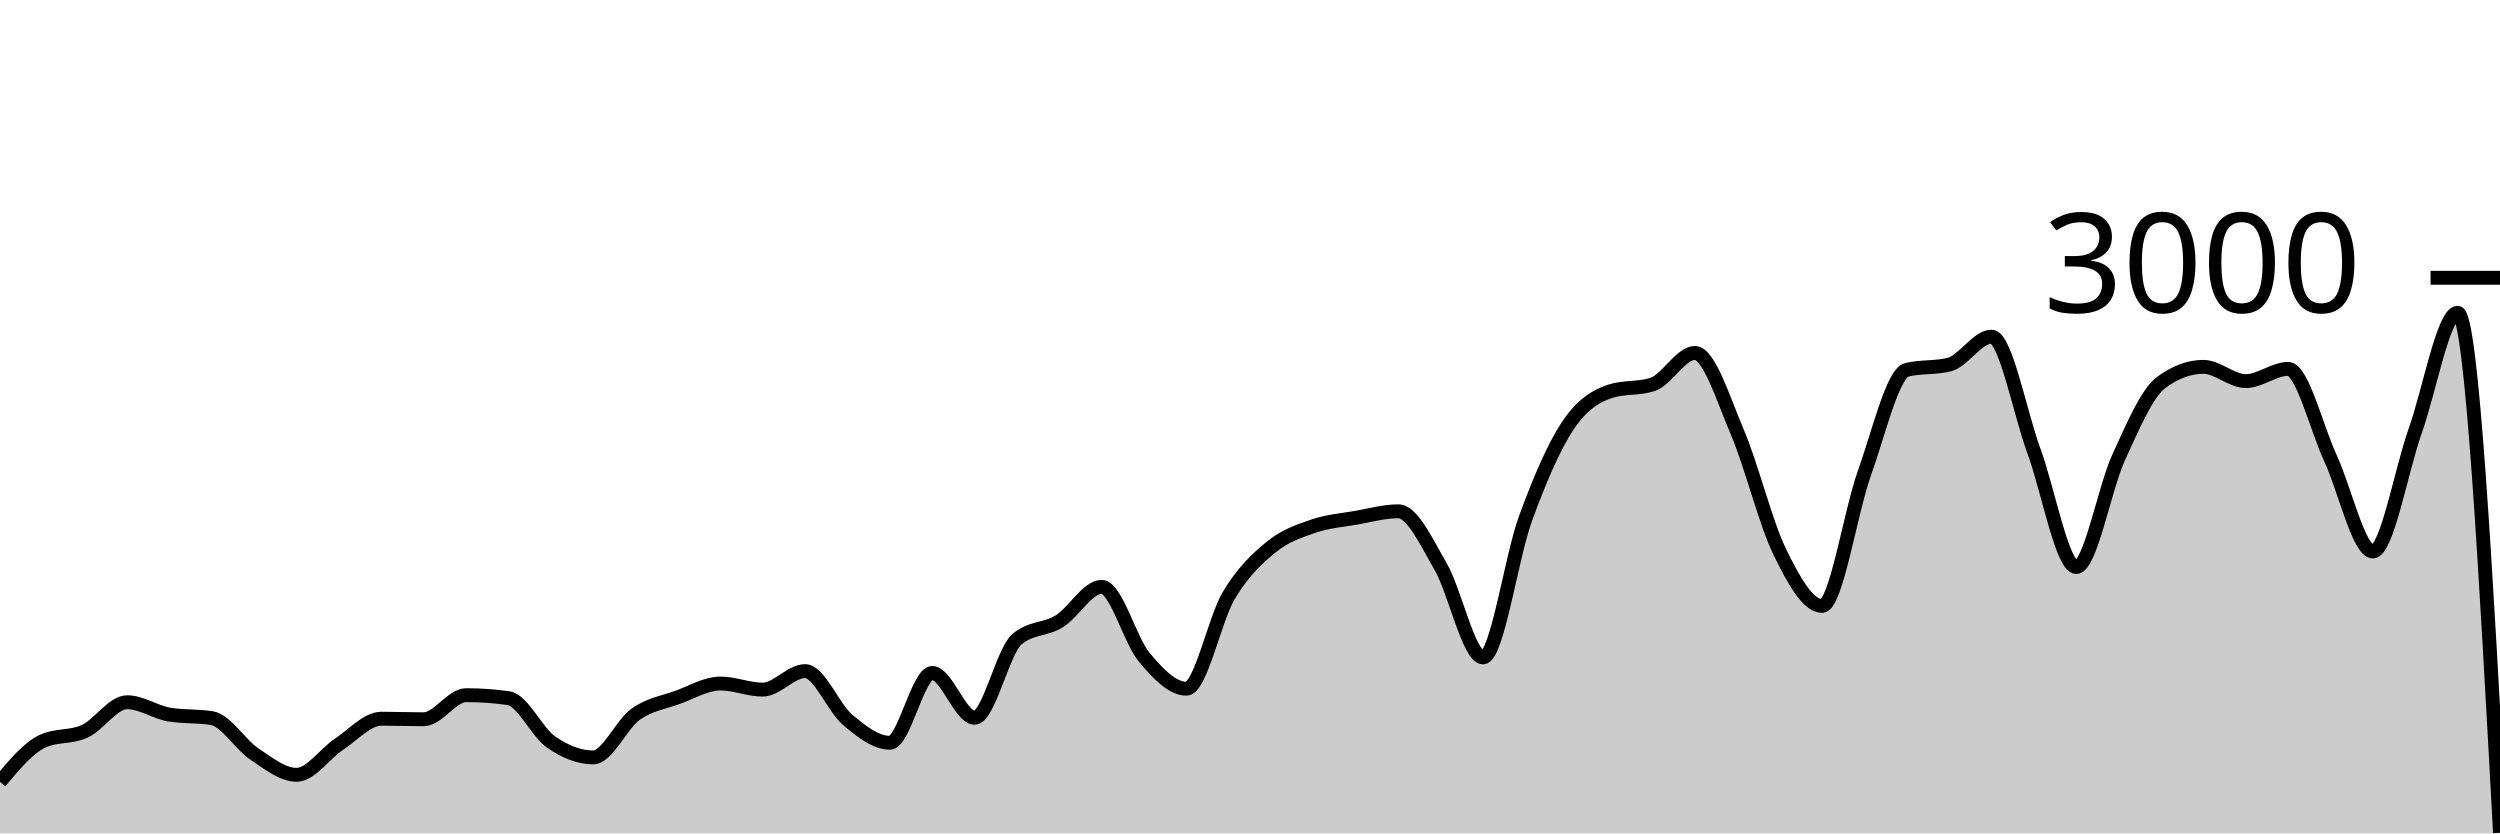
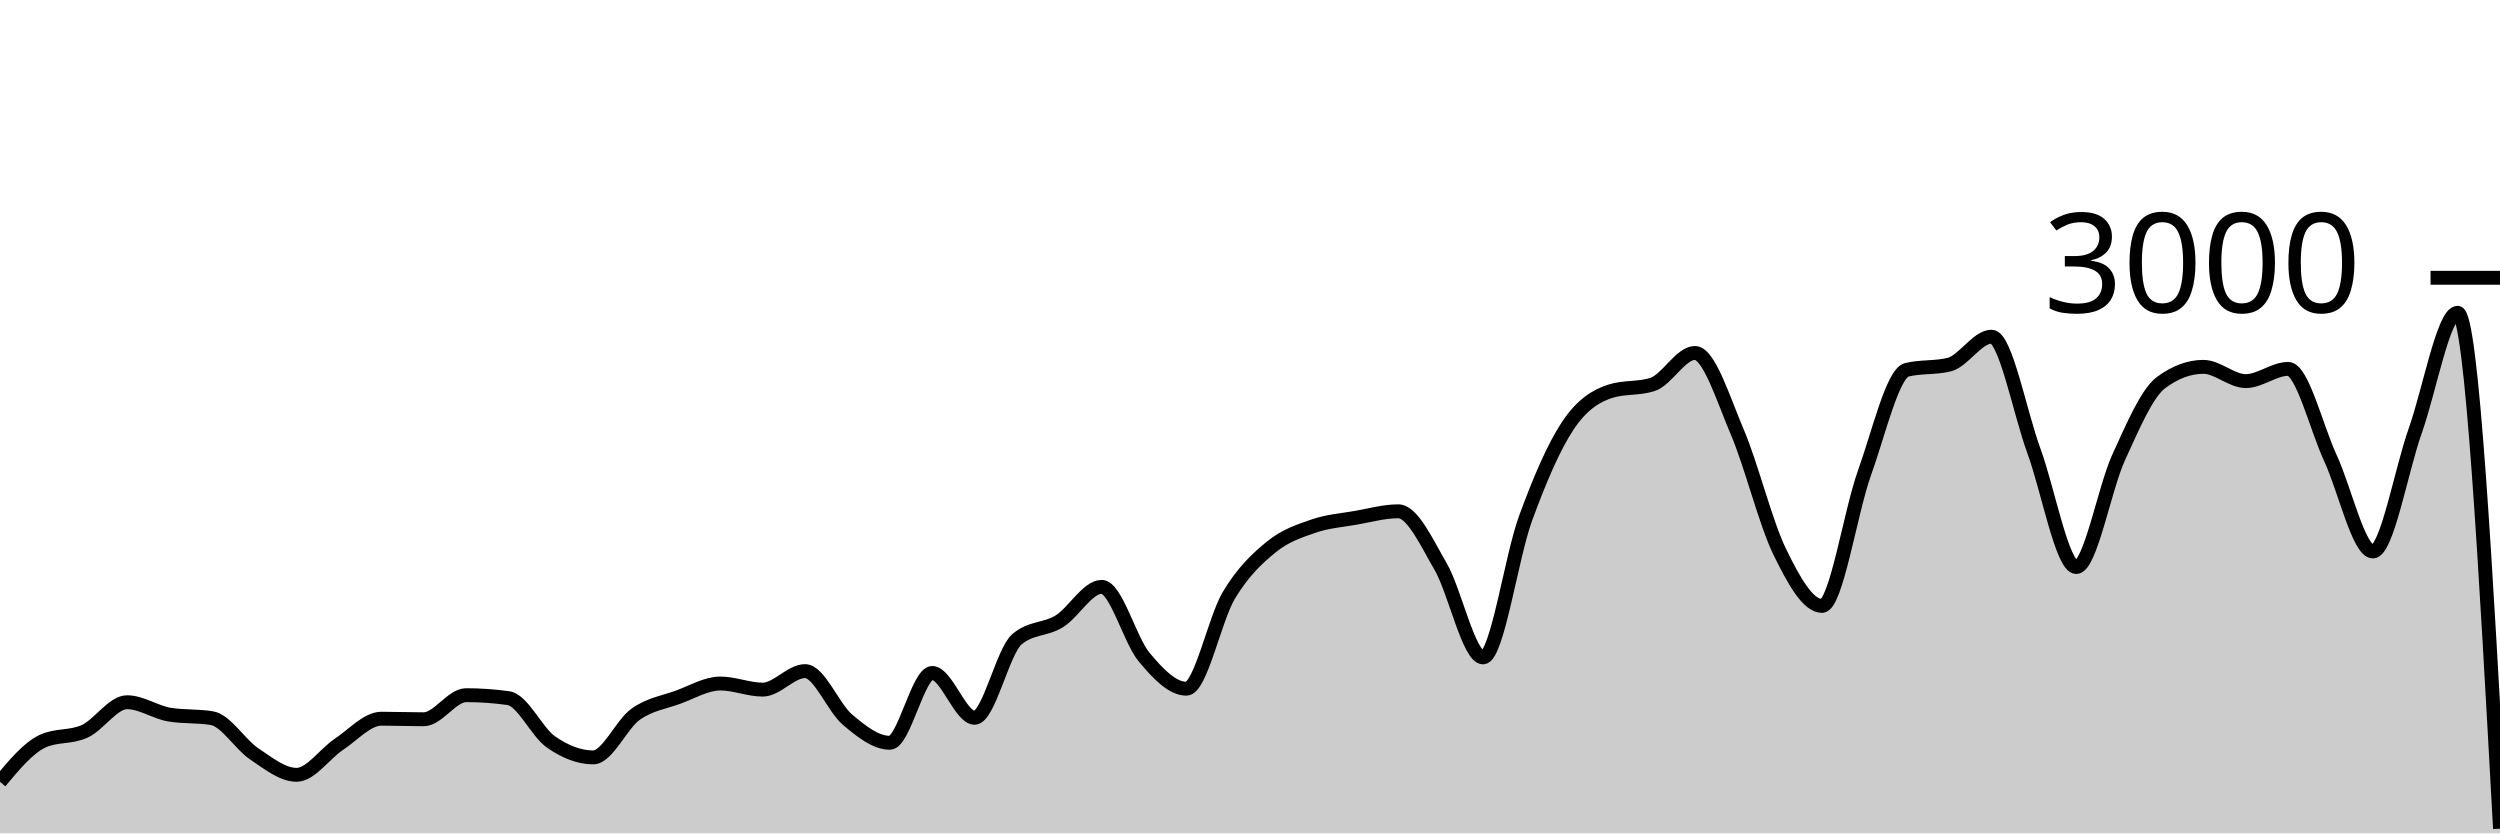
<svg xmlns="http://www.w3.org/2000/svg" viewBox="0 0 180 60">
  <g transform="translate(0,20)">
-     <path class="area" fill="rgba(0, 0, 0, 0.2)" d="M0,36.293C1.017,35.073,2.034,33.853,3.051,33.373C4.068,32.893,5.085,33.122,6.102,32.653C7.119,32.184,8.136,30.56,9.153,30.56C10.169,30.56,11.186,31.284,12.203,31.453C13.22,31.622,14.237,31.538,15.254,31.707C16.271,31.876,17.288,33.6,18.305,34.28C19.322,34.96,20.339,35.787,21.356,35.787C22.373,35.787,23.39,34.26,24.407,33.587C25.424,32.913,26.441,31.747,27.458,31.747C28.475,31.747,29.492,31.787,30.508,31.787C31.525,31.787,32.542,30.053,33.559,30.053C34.576,30.053,35.593,30.124,36.61,30.267C37.627,30.409,38.644,32.702,39.661,33.413C40.678,34.124,41.695,34.533,42.712,34.533C43.729,34.533,44.746,32.149,45.763,31.427C46.78,30.704,47.797,30.569,48.814,30.2C49.831,29.831,50.847,29.213,51.864,29.213C52.881,29.213,53.898,29.653,54.915,29.653C55.932,29.653,56.949,28.32,57.966,28.32C58.983,28.32,60,30.953,61.017,31.813C62.034,32.673,63.051,33.48,64.068,33.48C65.085,33.48,66.102,28.453,67.119,28.453C68.136,28.453,69.153,31.68,70.169,31.68C71.186,31.68,72.203,26.889,73.22,26.027C74.237,25.164,75.254,25.362,76.271,24.733C77.288,24.104,78.305,22.253,79.322,22.253C80.339,22.253,81.356,26.084,82.373,27.307C83.39,28.529,84.407,29.587,85.424,29.587C86.441,29.587,87.458,24.567,88.475,22.867C89.492,21.167,90.508,20.218,91.525,19.387C92.542,18.556,93.559,18.231,94.576,17.88C95.593,17.529,96.61,17.458,97.627,17.28C98.644,17.102,99.661,16.813,100.678,16.813C101.695,16.813,102.712,19.047,103.729,20.8C104.746,22.553,105.763,27.333,106.78,27.333C107.797,27.333,108.814,20.127,109.831,17.347C110.847,14.567,111.864,12.182,112.881,10.653C113.898,9.124,114.915,8.502,115.932,8.173C116.949,7.844,117.966,8.009,118.983,7.68C120,7.351,121.017,5.413,122.034,5.413C123.051,5.413,124.068,8.722,125.085,11.107C126.102,13.491,127.119,17.633,128.136,19.72C129.153,21.807,130.169,23.627,131.186,23.627C132.203,23.627,133.22,16.9,134.237,14.067C135.254,11.233,136.271,6.876,137.288,6.627C138.305,6.378,139.322,6.502,140.339,6.253C141.356,6.004,142.373,4.24,143.39,4.24C144.407,4.24,145.424,9.702,146.441,12.467C147.458,15.231,148.475,20.827,149.492,20.827C150.508,20.827,151.525,15.147,152.542,12.933C153.559,10.72,154.576,8.302,155.593,7.547C156.61,6.791,157.627,6.413,158.644,6.413C159.661,6.413,160.678,7.44,161.695,7.44C162.712,7.44,163.729,6.56,164.746,6.56C165.763,6.56,166.78,10.809,167.797,13C168.814,15.191,169.831,19.707,170.847,19.707C171.864,19.707,172.881,13.878,173.898,11.013C174.915,8.149,175.932,2.52,176.949,2.52C177.966,2.52,178.983,21.24,180,39.96L180,40C178.983,40,177.966,40,176.949,40C175.932,40,174.915,40,173.898,40C172.881,40,171.864,40,170.847,40C169.831,40,168.814,40,167.797,40C166.78,40,165.763,40,164.746,40C163.729,40,162.712,40,161.695,40C160.678,40,159.661,40,158.644,40C157.627,40,156.61,40,155.593,40C154.576,40,153.559,40,152.542,40C151.525,40,150.508,40,149.492,40C148.475,40,147.458,40,146.441,40C145.424,40,144.407,40,143.39,40C142.373,40,141.356,40,140.339,40C139.322,40,138.305,40,137.288,40C136.271,40,135.254,40,134.237,40C133.22,40,132.203,40,131.186,40C130.169,40,129.153,40,128.136,40C127.119,40,126.102,40,125.085,40C124.068,40,123.051,40,122.034,40C121.017,40,120,40,118.983,40C117.966,40,116.949,40,115.932,40C114.915,40,113.898,40,112.881,40C111.864,40,110.847,40,109.831,40C108.814,40,107.797,40,106.78,40C105.763,40,104.746,40,103.729,40C102.712,40,101.695,40,100.678,40C99.661,40,98.644,40,97.627,40C96.61,40,95.593,40,94.576,40C93.559,40,92.542,40,91.525,40C90.508,40,89.492,40,88.475,40C87.458,40,86.441,40,85.424,40C84.407,40,83.39,40,82.373,40C81.356,40,80.339,40,79.322,40C78.305,40,77.288,40,76.271,40C75.254,40,74.237,40,73.22,40C72.203,40,71.186,40,70.169,40C69.153,40,68.136,40,67.119,40C66.102,40,65.085,40,64.068,40C63.051,40,62.034,40,61.017,40C60,40,58.983,40,57.966,40C56.949,40,55.932,40,54.915,40C53.898,40,52.881,40,51.864,40C50.847,40,49.831,40,48.814,40C47.797,40,46.78,40,45.763,40C44.746,40,43.729,40,42.712,40C41.695,40,40.678,40,39.661,40C38.644,40,37.627,40,36.61,40C35.593,40,34.576,40,33.559,40C32.542,40,31.525,40,30.508,40C29.492,40,28.475,40,27.458,40C26.441,40,25.424,40,24.407,40C23.39,40,22.373,40,21.356,40C20.339,40,19.322,40,18.305,40C17.288,40,16.271,40,15.254,40C14.237,40,13.22,40,12.203,40C11.186,40,10.169,40,9.153,40C8.136,40,7.119,40,6.102,40C5.085,40,4.068,40,3.051,40C2.034,40,1.017,40,0,40Z" />
-     <path class="line" stroke="black" fill="none" d="M0,36.293C1.017,35.073,2.034,33.853,3.051,33.373C4.068,32.893,5.085,33.122,6.102,32.653C7.119,32.184,8.136,30.56,9.153,30.56C10.169,30.56,11.186,31.284,12.203,31.453C13.22,31.622,14.237,31.538,15.254,31.707C16.271,31.876,17.288,33.6,18.305,34.28C19.322,34.96,20.339,35.787,21.356,35.787C22.373,35.787,23.39,34.26,24.407,33.587C25.424,32.913,26.441,31.747,27.458,31.747C28.475,31.747,29.492,31.787,30.508,31.787C31.525,31.787,32.542,30.053,33.559,30.053C34.576,30.053,35.593,30.124,36.61,30.267C37.627,30.409,38.644,32.702,39.661,33.413C40.678,34.124,41.695,34.533,42.712,34.533C43.729,34.533,44.746,32.149,45.763,31.427C46.78,30.704,47.797,30.569,48.814,30.2C49.831,29.831,50.847,29.213,51.864,29.213C52.881,29.213,53.898,29.653,54.915,29.653C55.932,29.653,56.949,28.32,57.966,28.32C58.983,28.32,60,30.953,61.017,31.813C62.034,32.673,63.051,33.48,64.068,33.48C65.085,33.48,66.102,28.453,67.119,28.453C68.136,28.453,69.153,31.68,70.169,31.68C71.186,31.68,72.203,26.889,73.22,26.027C74.237,25.164,75.254,25.362,76.271,24.733C77.288,24.104,78.305,22.253,79.322,22.253C80.339,22.253,81.356,26.084,82.373,27.307C83.39,28.529,84.407,29.587,85.424,29.587C86.441,29.587,87.458,24.567,88.475,22.867C89.492,21.167,90.508,20.218,91.525,19.387C92.542,18.556,93.559,18.231,94.576,17.88C95.593,17.529,96.61,17.458,97.627,17.28C98.644,17.102,99.661,16.813,100.678,16.813C101.695,16.813,102.712,19.047,103.729,20.8C104.746,22.553,105.763,27.333,106.78,27.333C107.797,27.333,108.814,20.127,109.831,17.347C110.847,14.567,111.864,12.182,112.881,10.653C113.898,9.124,114.915,8.502,115.932,8.173C116.949,7.844,117.966,8.009,118.983,7.68C120,7.351,121.017,5.413,122.034,5.413C123.051,5.413,124.068,8.722,125.085,11.107C126.102,13.491,127.119,17.633,128.136,19.72C129.153,21.807,130.169,23.627,131.186,23.627C132.203,23.627,133.22,16.9,134.237,14.067C135.254,11.233,136.271,6.876,137.288,6.627C138.305,6.378,139.322,6.502,140.339,6.253C141.356,6.004,142.373,4.24,143.39,4.24C144.407,4.24,145.424,9.702,146.441,12.467C147.458,15.231,148.475,20.827,149.492,20.827C150.508,20.827,151.525,15.147,152.542,12.933C153.559,10.72,154.576,8.302,155.593,7.547C156.61,6.791,157.627,6.413,158.644,6.413C159.661,6.413,160.678,7.44,161.695,7.44C162.712,7.44,163.729,6.56,164.746,6.56C165.763,6.56,166.78,10.809,167.797,13C168.814,15.191,169.831,19.707,170.847,19.707C171.864,19.707,172.881,13.878,173.898,11.013C174.915,8.149,175.932,2.52,176.949,2.52C177.966,2.52,178.983,21.24,180,39.96" />
+     <path class="area" fill="rgba(0, 0, 0, 0.2)" d="M0,36.293C1.017,35.073,2.034,33.853,3.051,33.373C4.068,32.893,5.085,33.122,6.102,32.653C7.119,32.184,8.136,30.56,9.153,30.56C10.169,30.56,11.186,31.284,12.203,31.453C13.22,31.622,14.237,31.538,15.254,31.707C16.271,31.876,17.288,33.6,18.305,34.28C19.322,34.96,20.339,35.787,21.356,35.787C22.373,35.787,23.39,34.26,24.407,33.587C25.424,32.913,26.441,31.747,27.458,31.747C28.475,31.747,29.492,31.787,30.508,31.787C31.525,31.787,32.542,30.053,33.559,30.053C34.576,30.053,35.593,30.124,36.61,30.267C37.627,30.409,38.644,32.702,39.661,33.413C40.678,34.124,41.695,34.533,42.712,34.533C43.729,34.533,44.746,32.149,45.763,31.427C46.78,30.704,47.797,30.569,48.814,30.2C49.831,29.831,50.847,29.213,51.864,29.213C52.881,29.213,53.898,29.653,54.915,29.653C55.932,29.653,56.949,28.32,57.966,28.32C58.983,28.32,60,30.953,61.017,31.813C62.034,32.673,63.051,33.48,64.068,33.48C65.085,33.48,66.102,28.453,67.119,28.453C68.136,28.453,69.153,31.68,70.169,31.68C71.186,31.68,72.203,26.889,73.22,26.027C74.237,25.164,75.254,25.362,76.271,24.733C77.288,24.104,78.305,22.253,79.322,22.253C80.339,22.253,81.356,26.084,82.373,27.307C83.39,28.529,84.407,29.587,85.424,29.587C86.441,29.587,87.458,24.567,88.475,22.867C89.492,21.167,90.508,20.218,91.525,19.387C92.542,18.556,93.559,18.231,94.576,17.88C95.593,17.529,96.61,17.458,97.627,17.28C98.644,17.102,99.661,16.813,100.678,16.813C101.695,16.813,102.712,19.047,103.729,20.8C104.746,22.553,105.763,27.333,106.78,27.333C107.797,27.333,108.814,20.127,109.831,17.347C110.847,14.567,111.864,12.182,112.881,10.653C113.898,9.124,114.915,8.502,115.932,8.173C116.949,7.844,117.966,8.009,118.983,7.68C120,7.351,121.017,5.413,122.034,5.413C123.051,5.413,124.068,8.722,125.085,11.107C126.102,13.491,127.119,17.633,128.136,19.72C129.153,21.807,130.169,23.627,131.186,23.627C132.203,23.627,133.22,16.9,134.237,14.067C135.254,11.233,136.271,6.876,137.288,6.627C138.305,6.378,139.322,6.502,140.339,6.253C141.356,6.004,142.373,4.24,143.39,4.24C144.407,4.24,145.424,9.702,146.441,12.467C147.458,15.231,148.475,20.827,149.492,20.827C150.508,20.827,151.525,15.147,152.542,12.933C153.559,10.72,154.576,8.302,155.593,7.547C156.61,6.791,157.627,6.413,158.644,6.413C159.661,6.413,160.678,7.44,161.695,7.44C162.712,7.44,163.729,6.56,164.746,6.56C165.763,6.56,166.78,10.809,167.797,13C168.814,15.191,169.831,19.707,170.847,19.707C171.864,19.707,172.881,13.878,173.898,11.013C174.915,8.149,175.932,2.52,176.949,2.52C177.966,2.52,178.983,21.093,180,39.667L180,40C178.983,40,177.966,40,176.949,40C175.932,40,174.915,40,173.898,40C172.881,40,171.864,40,170.847,40C169.831,40,168.814,40,167.797,40C166.78,40,165.763,40,164.746,40C163.729,40,162.712,40,161.695,40C160.678,40,159.661,40,158.644,40C157.627,40,156.61,40,155.593,40C154.576,40,153.559,40,152.542,40C151.525,40,150.508,40,149.492,40C148.475,40,147.458,40,146.441,40C145.424,40,144.407,40,143.39,40C142.373,40,141.356,40,140.339,40C139.322,40,138.305,40,137.288,40C136.271,40,135.254,40,134.237,40C133.22,40,132.203,40,131.186,40C130.169,40,129.153,40,128.136,40C127.119,40,126.102,40,125.085,40C124.068,40,123.051,40,122.034,40C121.017,40,120,40,118.983,40C117.966,40,116.949,40,115.932,40C114.915,40,113.898,40,112.881,40C111.864,40,110.847,40,109.831,40C108.814,40,107.797,40,106.78,40C105.763,40,104.746,40,103.729,40C102.712,40,101.695,40,100.678,40C99.661,40,98.644,40,97.627,40C96.61,40,95.593,40,94.576,40C93.559,40,92.542,40,91.525,40C90.508,40,89.492,40,88.475,40C87.458,40,86.441,40,85.424,40C84.407,40,83.39,40,82.373,40C81.356,40,80.339,40,79.322,40C78.305,40,77.288,40,76.271,40C75.254,40,74.237,40,73.22,40C72.203,40,71.186,40,70.169,40C69.153,40,68.136,40,67.119,40C66.102,40,65.085,40,64.068,40C63.051,40,62.034,40,61.017,40C60,40,58.983,40,57.966,40C56.949,40,55.932,40,54.915,40C53.898,40,52.881,40,51.864,40C50.847,40,49.831,40,48.814,40C47.797,40,46.78,40,45.763,40C44.746,40,43.729,40,42.712,40C41.695,40,40.678,40,39.661,40C38.644,40,37.627,40,36.61,40C35.593,40,34.576,40,33.559,40C32.542,40,31.525,40,30.508,40C29.492,40,28.475,40,27.458,40C26.441,40,25.424,40,24.407,40C23.39,40,22.373,40,21.356,40C20.339,40,19.322,40,18.305,40C17.288,40,16.271,40,15.254,40C14.237,40,13.22,40,12.203,40C11.186,40,10.169,40,9.153,40C8.136,40,7.119,40,6.102,40C5.085,40,4.068,40,3.051,40C2.034,40,1.017,40,0,40Z" />
+     <path class="line" stroke="black" fill="none" d="M0,36.293C1.017,35.073,2.034,33.853,3.051,33.373C4.068,32.893,5.085,33.122,6.102,32.653C7.119,32.184,8.136,30.56,9.153,30.56C10.169,30.56,11.186,31.284,12.203,31.453C13.22,31.622,14.237,31.538,15.254,31.707C16.271,31.876,17.288,33.6,18.305,34.28C19.322,34.96,20.339,35.787,21.356,35.787C22.373,35.787,23.39,34.26,24.407,33.587C25.424,32.913,26.441,31.747,27.458,31.747C28.475,31.747,29.492,31.787,30.508,31.787C31.525,31.787,32.542,30.053,33.559,30.053C34.576,30.053,35.593,30.124,36.61,30.267C37.627,30.409,38.644,32.702,39.661,33.413C40.678,34.124,41.695,34.533,42.712,34.533C43.729,34.533,44.746,32.149,45.763,31.427C46.78,30.704,47.797,30.569,48.814,30.2C49.831,29.831,50.847,29.213,51.864,29.213C52.881,29.213,53.898,29.653,54.915,29.653C55.932,29.653,56.949,28.32,57.966,28.32C58.983,28.32,60,30.953,61.017,31.813C62.034,32.673,63.051,33.48,64.068,33.48C65.085,33.48,66.102,28.453,67.119,28.453C68.136,28.453,69.153,31.68,70.169,31.68C71.186,31.68,72.203,26.889,73.22,26.027C74.237,25.164,75.254,25.362,76.271,24.733C77.288,24.104,78.305,22.253,79.322,22.253C80.339,22.253,81.356,26.084,82.373,27.307C83.39,28.529,84.407,29.587,85.424,29.587C86.441,29.587,87.458,24.567,88.475,22.867C89.492,21.167,90.508,20.218,91.525,19.387C92.542,18.556,93.559,18.231,94.576,17.88C95.593,17.529,96.61,17.458,97.627,17.28C98.644,17.102,99.661,16.813,100.678,16.813C101.695,16.813,102.712,19.047,103.729,20.8C104.746,22.553,105.763,27.333,106.78,27.333C107.797,27.333,108.814,20.127,109.831,17.347C110.847,14.567,111.864,12.182,112.881,10.653C113.898,9.124,114.915,8.502,115.932,8.173C116.949,7.844,117.966,8.009,118.983,7.68C120,7.351,121.017,5.413,122.034,5.413C123.051,5.413,124.068,8.722,125.085,11.107C126.102,13.491,127.119,17.633,128.136,19.72C129.153,21.807,130.169,23.627,131.186,23.627C132.203,23.627,133.22,16.9,134.237,14.067C135.254,11.233,136.271,6.876,137.288,6.627C138.305,6.378,139.322,6.502,140.339,6.253C141.356,6.004,142.373,4.24,143.39,4.24C144.407,4.24,145.424,9.702,146.441,12.467C147.458,15.231,148.475,20.827,149.492,20.827C150.508,20.827,151.525,15.147,152.542,12.933C153.559,10.72,154.576,8.302,155.593,7.547C156.61,6.791,157.627,6.413,158.644,6.413C159.661,6.413,160.678,7.44,161.695,7.44C162.712,7.44,163.729,6.56,164.746,6.56C165.763,6.56,166.78,10.809,167.797,13C168.814,15.191,169.831,19.707,170.847,19.707C171.864,19.707,172.881,13.878,173.898,11.013C174.915,8.149,175.932,2.52,176.949,2.52C177.966,2.52,178.983,21.093,180,39.667" />
    <path class="axis-ceiling" stroke-width="1" stroke="black" fill="none" d="M175,0L180,0" />
    <text class="axis-ceiling-label" font-family="sans-serif" text-anchor="end" font-size="10px" x="170" y="2.5">3000</text>
  </g>
</svg>
